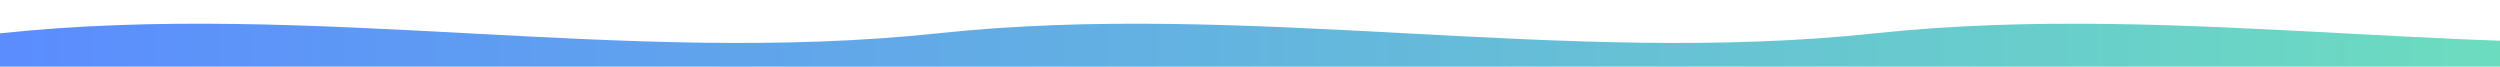
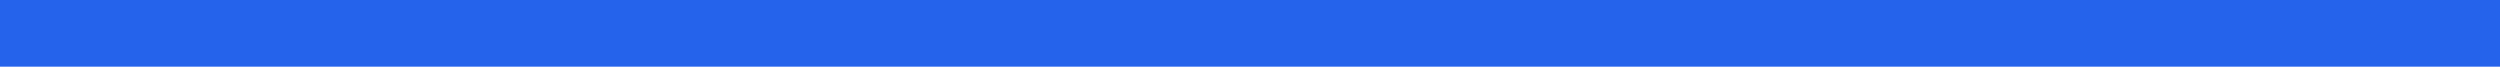
<svg xmlns="http://www.w3.org/2000/svg" width="1200" height="32" viewBox="0 0 1200 32" preserveAspectRatio="none" aria-hidden="true">
-   <defs>
-     <linearGradient id="wgrad" x1="0" y1="0" x2="1" y2="0">
-       <stop offset="0%" stop-color="#5B8CFF" />
-       <stop offset="100%" stop-color="#6EE7B7" />
-     </linearGradient>
-   </defs>
-   <path fill="url(#wgrad)" d="M0,16 C 150,0 300,32 450,16 600,0 750,32 900,16 1050,0 1200,32 1350,16 L1350,32 L0,32 Z">
-     <animate attributeName="d" dur="6s" repeatCount="indefinite" values="M0,16 C 150,0 300,32 450,16 600,0 750,32 900,16 1050,0 1200,32 1350,16 L1350,32 L0,32 Z;               M0,16 C 150,32 300,0 450,16 600,32 750,0 900,16 1050,32 1200,0 1350,16 L1350,32 L0,32 Z;               M0,16 C 150,0 300,32 450,16 600,0 750,32 900,16 1050,0 1200,32 1350,16 L1350,32 L0,32 Z" />
-   </path>
+   <rect x="0" y="0" width="1200" height="32" fill="#2563EB" />
</svg>
